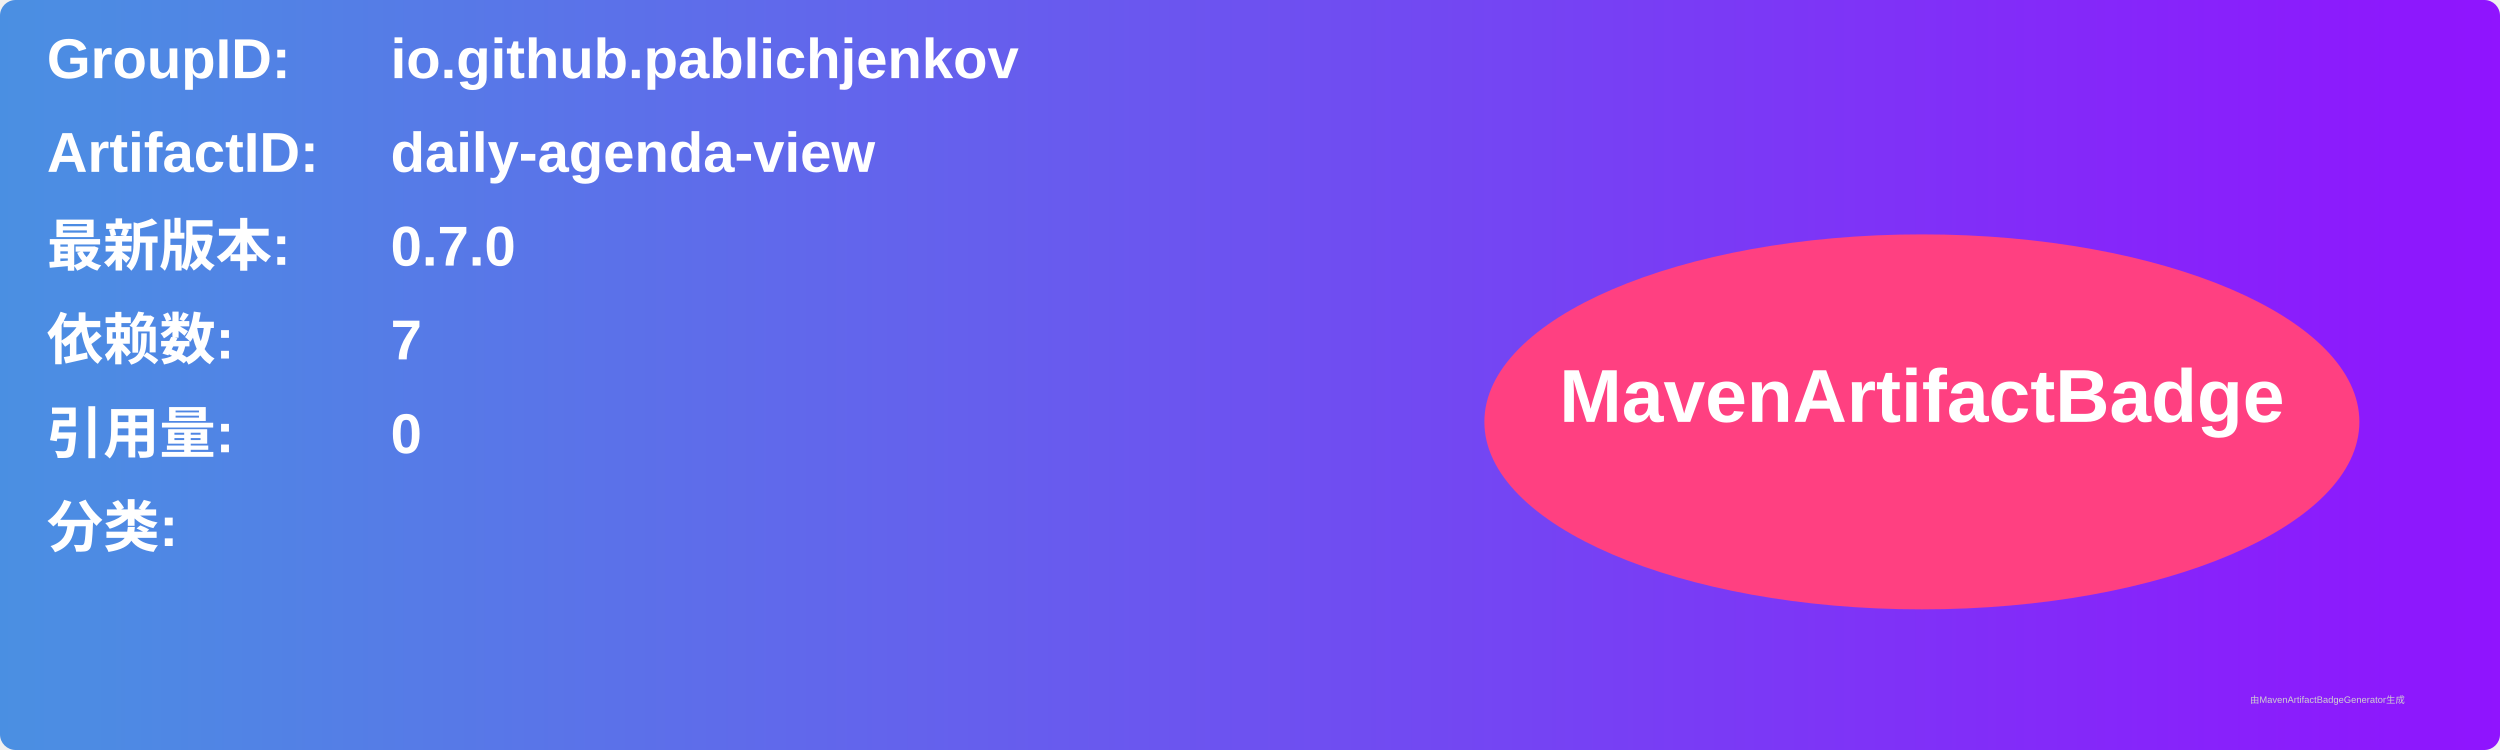
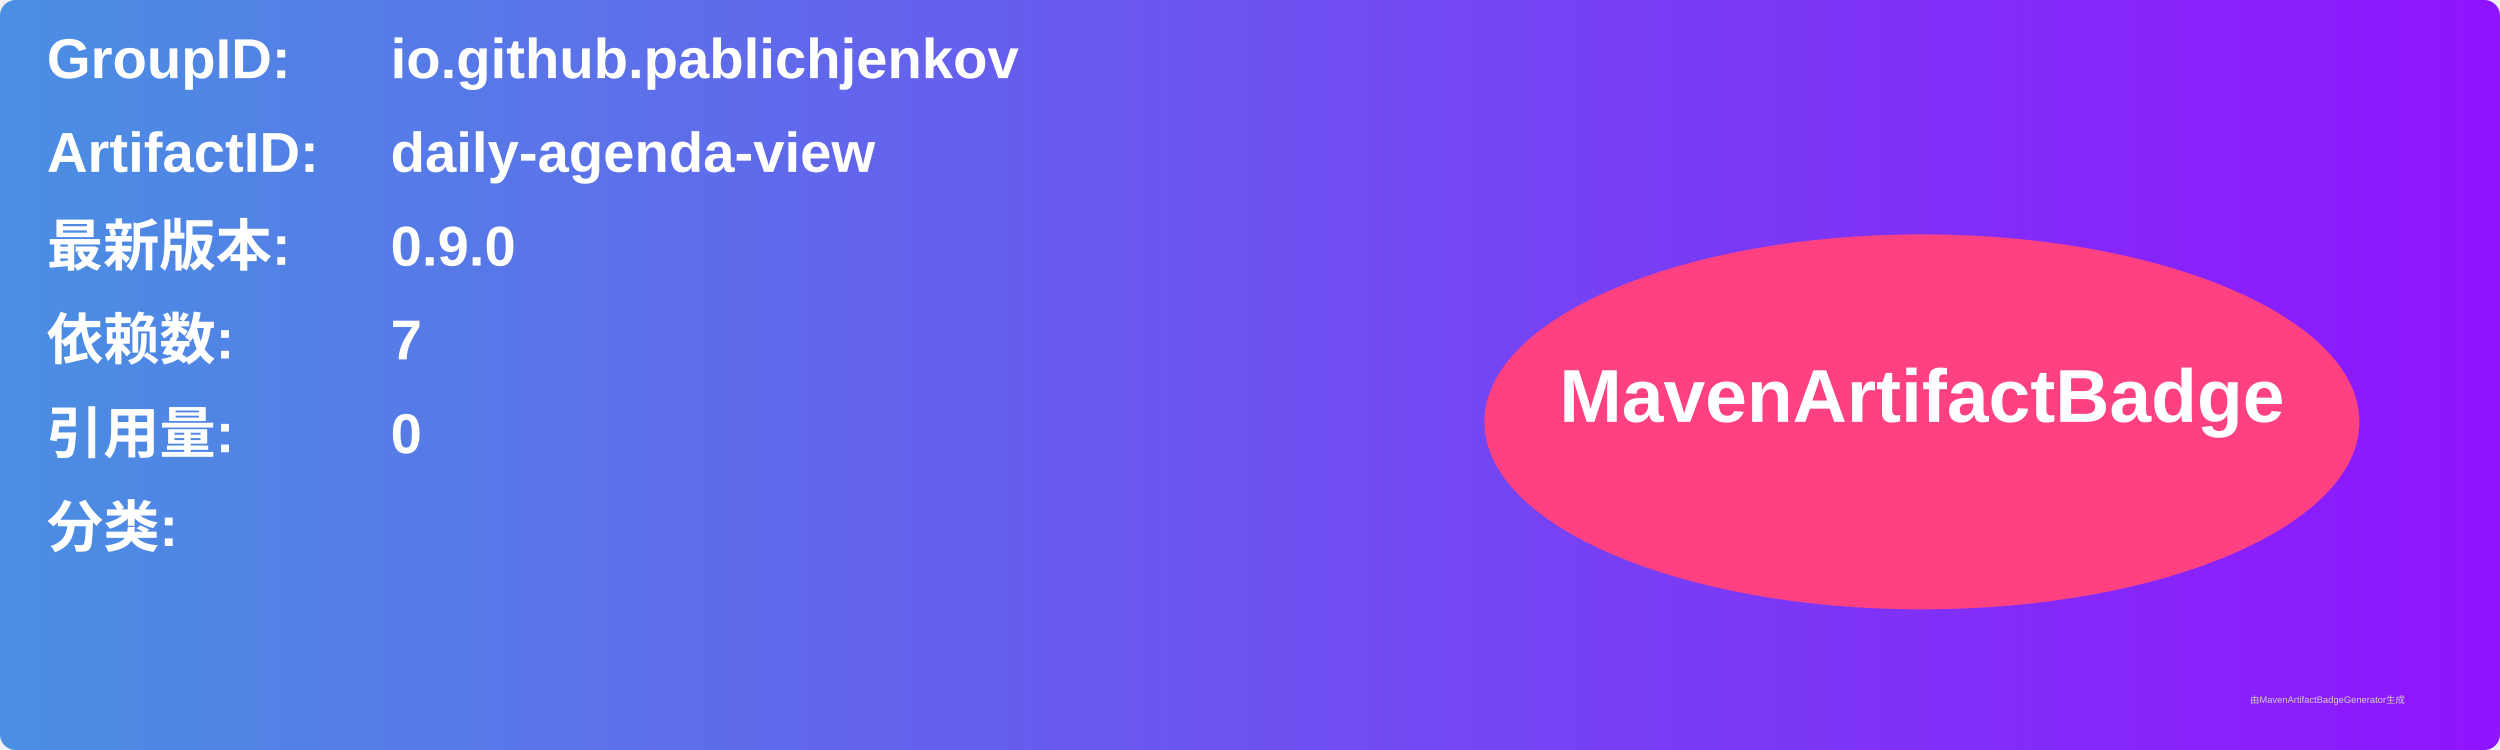
<svg xmlns="http://www.w3.org/2000/svg" width="800" height="240" viewBox="0 0 800 240">
  <linearGradient id="grad" x1="0%" y1="0%" x2="100%" y2="0%">
    <stop offset="0%" stop-color="#4a90e2" />
    <stop offset="100%" stop-color="#9013fe" />
  </linearGradient>
  <rect width="100%" height="100%" rx="5" ry="5" fill="url(#grad)" />
  <g transform="translate(15, 15)">
    <text x="0" y="10" font-family="Arial" font-size="18" fill="white" font-weight="bold" width="260">GroupID:</text>
    <text x="110" y="10" font-family="Arial" font-size="18" fill="white" font-weight="bold" width="460">io.github.pablichjenkov</text>
    <text x="0" y="40" font-family="Arial" font-size="18" fill="white" font-weight="bold" width="260">ArtifactID:</text>
    <text x="110" y="40" font-family="Arial" font-size="18" fill="white" font-weight="bold" width="460">daily-agenda-view</text>
    <text x="0" y="70" font-family="Arial" font-size="18" fill="white" font-weight="bold">最新版本:</text>
    <text x="110" y="70" font-family="Arial" font-size="18" fill="white" font-weight="bold">
-       <tspan font-weight="bold">0.7.0</tspan>
+       <tspan font-weight="bold">0.9.0</tspan>
    </text>
    <text x="0" y="100" font-family="Arial" font-size="18" fill="white" font-weight="bold">依赖数: </text>
    <text x="110" y="100" font-family="Arial" font-size="18" fill="white">
      <tspan font-weight="bold">7</tspan>
    </text>
    <text x="0" y="130" font-family="Arial" font-size="18" fill="white" font-weight="bold">引用量: </text>
    <text x="110" y="130" font-family="Arial" font-size="18" fill="white">
      <tspan font-weight="bold">0</tspan>
    </text>
    <text x="0" y="160" font-family="Arial" font-size="18" fill="white" font-weight="bold">分类:</text>
    <text x="10" y="190" font-family="Arial" font-size="10" fill="white">
      <tspan font-weight="bold" />
    </text>
    <ellipse cx="600" cy="120" rx="140" ry="60" fill="#ff4081" />
    <text x="600" y="120" text-anchor="middle" font-family="Arial" font-size="24" fill="white" font-weight="bold">MavenArtifactBadge</text>
  </g>
  <text x="720" y="225" font-family="Arial" font-size="3" fill="#d0d0d0">由MavenArtifactBadgeGenerator生成</text>
</svg>
